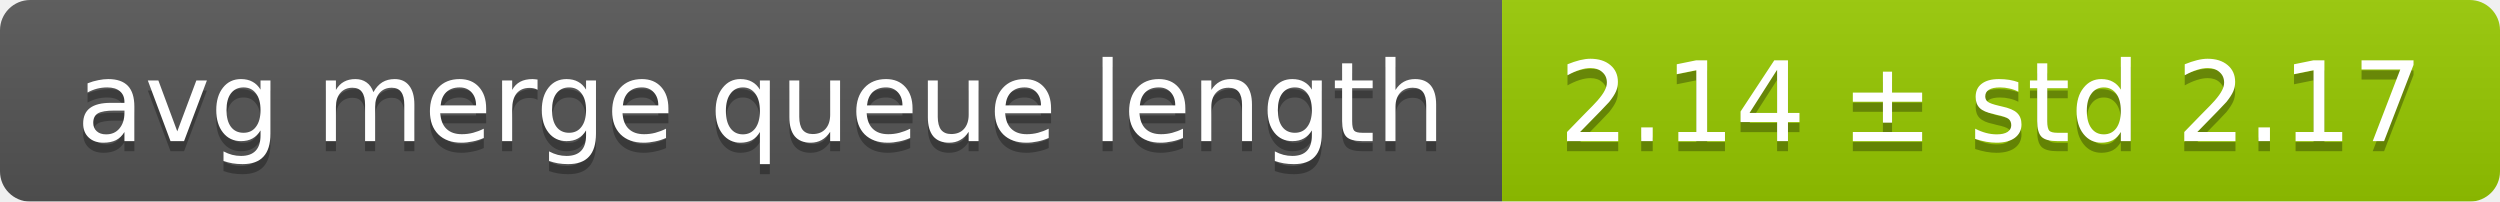
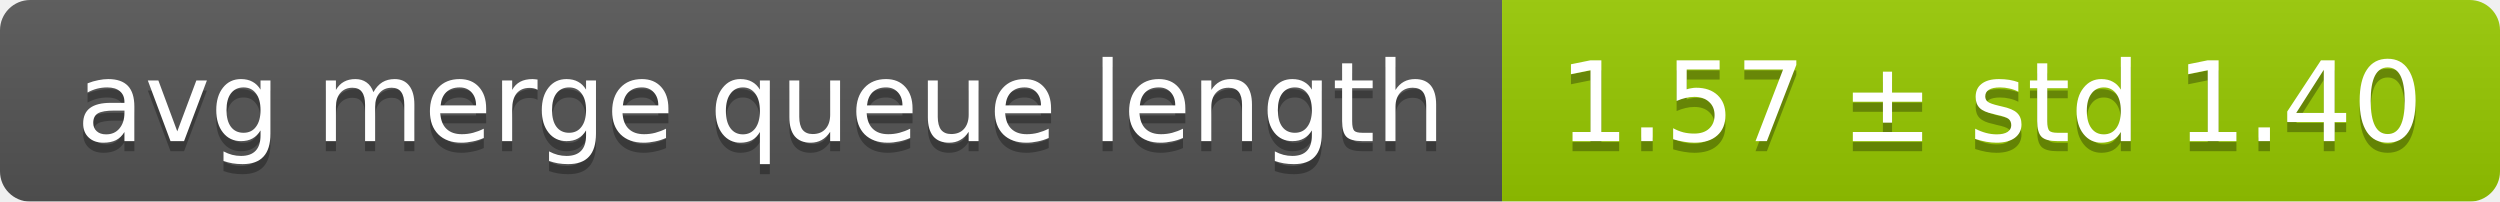
<svg xmlns="http://www.w3.org/2000/svg" width="248" height="20">
  <linearGradient id="smooth" x2="0" y2="100%">
    <stop offset="0" stop-color="#bbb" stop-opacity=".1" />
    <stop offset="1" stop-opacity=".1" />
  </linearGradient>
  <mask id="round">
    <rect width="248" height="20" rx="3" fill="#fff" />
  </mask>
  <g mask="url(#round)">
    <rect width="149" height="20" fill="#555" />
    <rect x="149" width="99" height="20" fill="#97ca00" />
    <rect width="248" height="20" fill="url(#smooth)" />
  </g>
  <g fill="#fff" text-anchor="middle" font-family="DejaVu Sans,Verdana,Geneva,sans-serif" font-size="11">
    <text x="75.5" y="15" fill="#010101" fill-opacity=".3">avg merge queue length</text>
    <text x="75.5" y="14">avg merge queue length</text>
-     <text x="197.5" y="15" fill="#010101" fill-opacity=".3">2.14 ± std 2.17</text>
-     <text x="197.5" y="14">2.14 ± std 2.17</text>
+     <text x="197.5" y="15" fill="#010101" fill-opacity=".3">1.57 ± std 1.40</text>
+     <text x="197.5" y="14">1.57 ± std 1.40</text>
  </g>
</svg>
